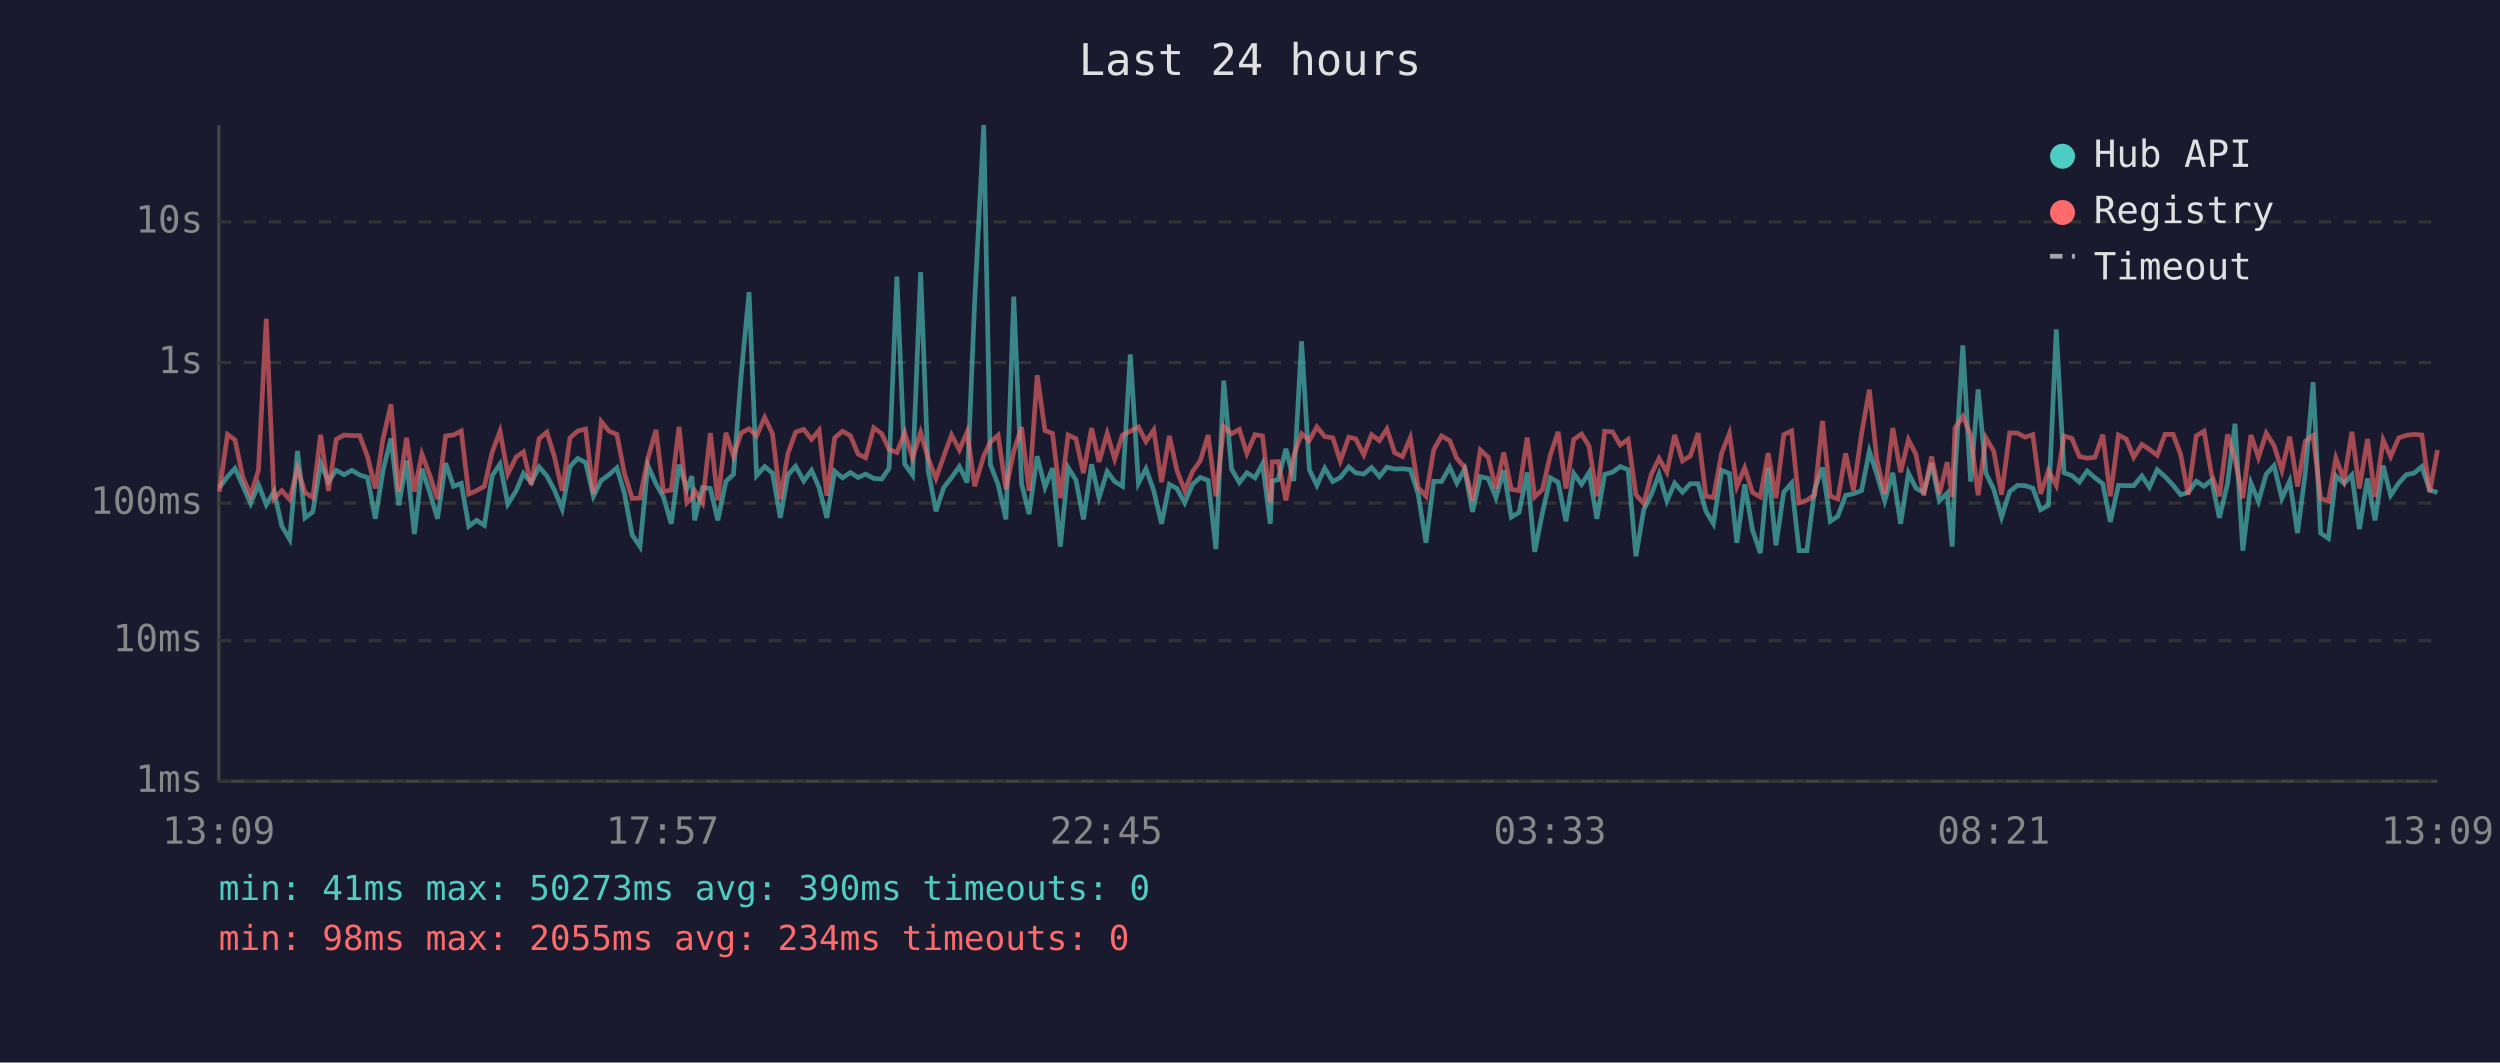
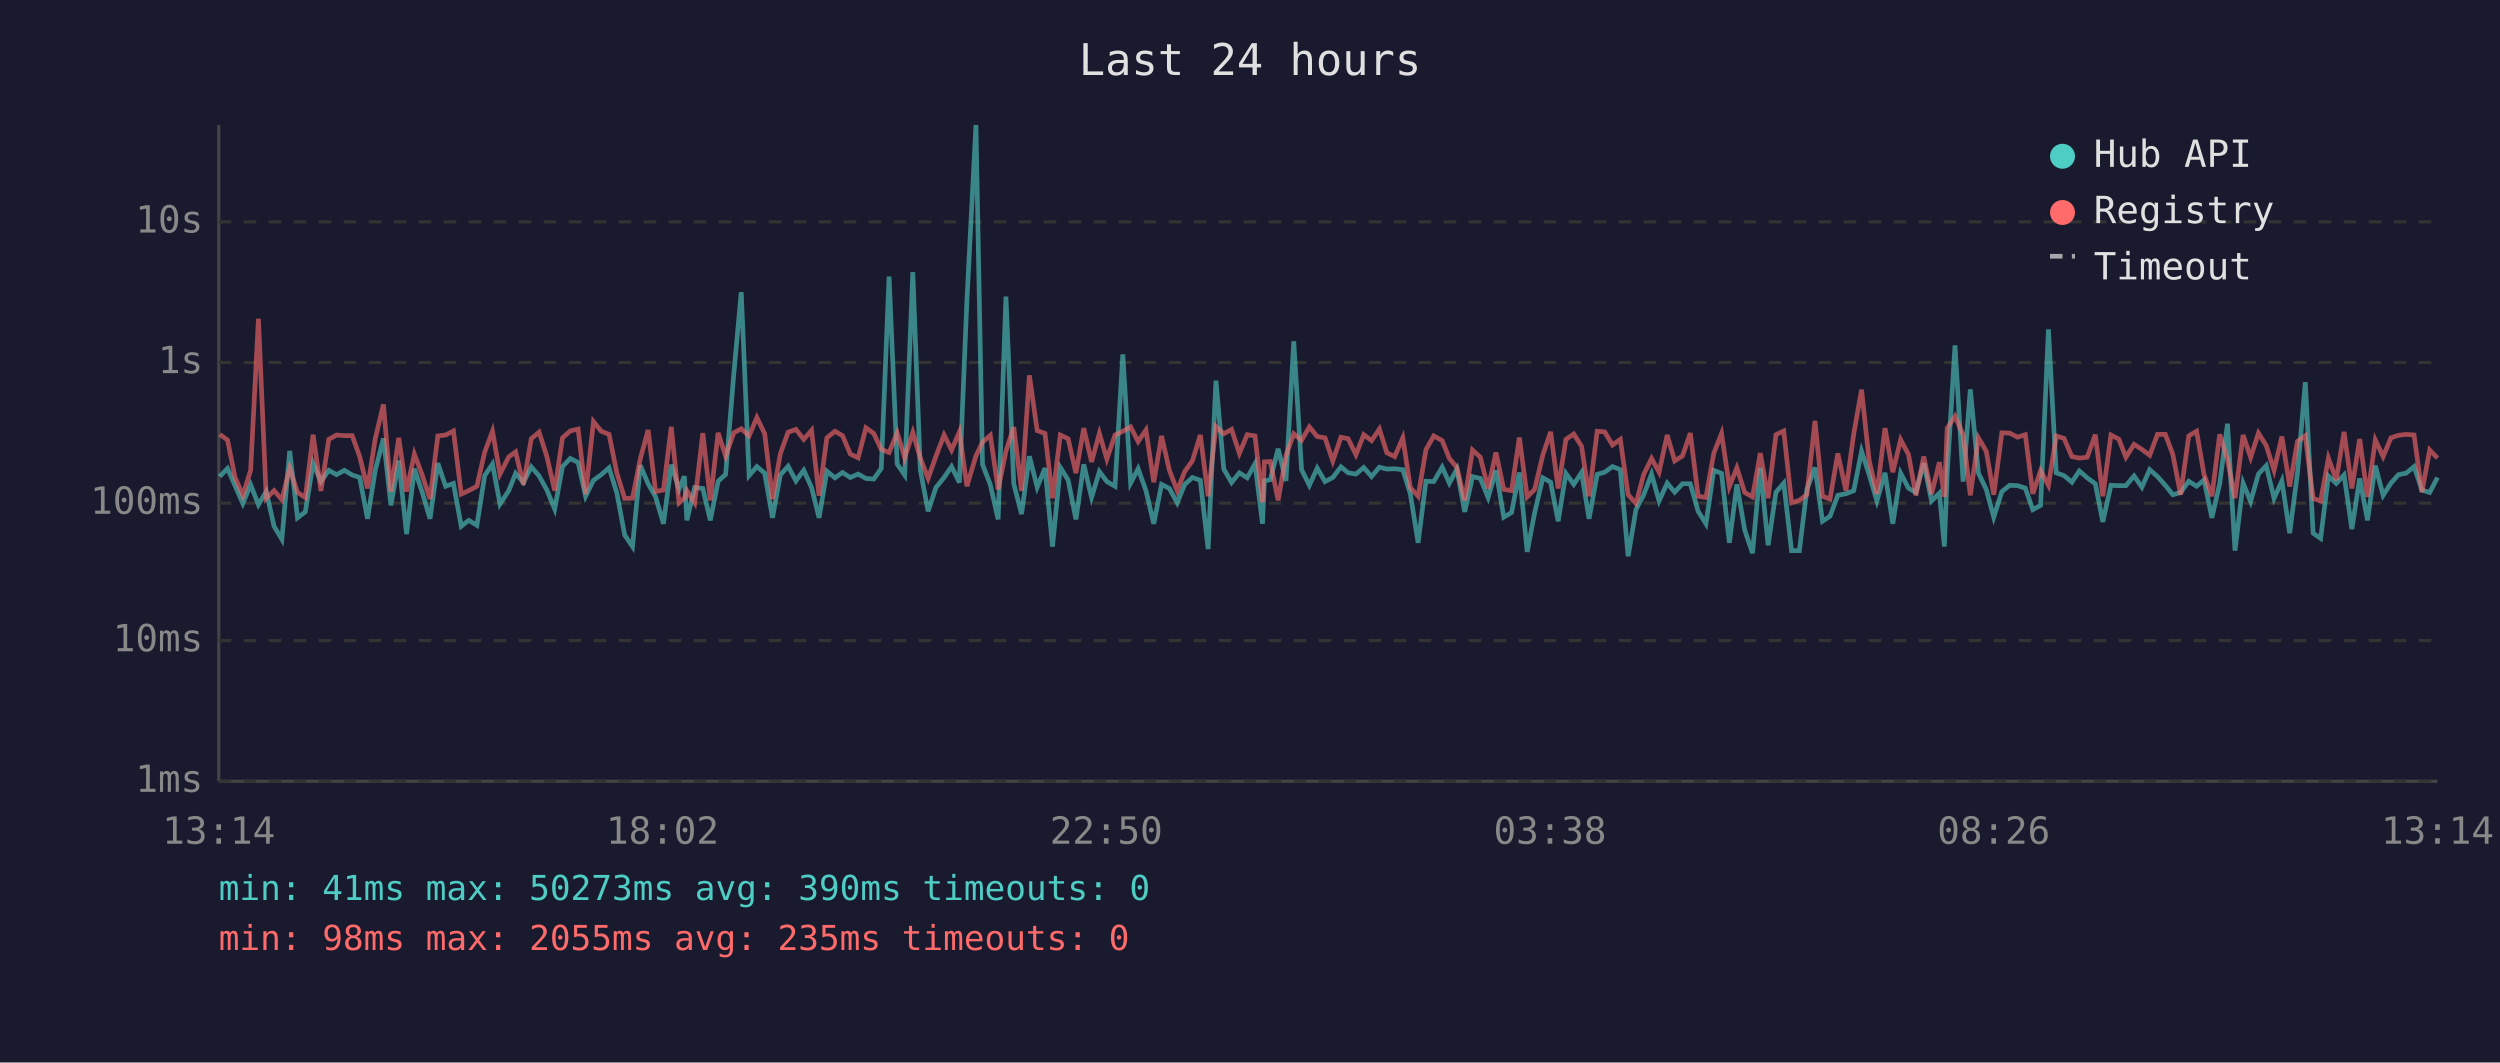
<svg xmlns="http://www.w3.org/2000/svg" viewBox="0 0 800 340" font-family="monospace" font-size="12">
  <rect width="800" height="340" fill="#1a1a2e" />
  <text x="400" y="24" fill="#e0e0e0" font-size="14" text-anchor="middle">Last 24 hours</text>
  <line x1="70" y1="40" x2="70" y2="250" stroke="#444" stroke-width="1" />
  <line x1="70" y1="250" x2="780" y2="250" stroke="#444" stroke-width="1" />
  <line x1="70" y1="250" x2="780" y2="250" stroke="#333" stroke-width="1" stroke-dasharray="4" />
  <text x="65" y="250" fill="#888" text-anchor="end" dominant-baseline="middle">1ms</text>
  <line x1="70" y1="205" x2="780" y2="205" stroke="#333" stroke-width="1" stroke-dasharray="4" />
  <text x="65" y="205" fill="#888" text-anchor="end" dominant-baseline="middle">10ms</text>
  <line x1="70" y1="161" x2="780" y2="161" stroke="#333" stroke-width="1" stroke-dasharray="4" />
  <text x="65" y="161" fill="#888" text-anchor="end" dominant-baseline="middle">100ms</text>
  <line x1="70" y1="116" x2="780" y2="116" stroke="#333" stroke-width="1" stroke-dasharray="4" />
  <text x="65" y="116" fill="#888" text-anchor="end" dominant-baseline="middle">1s</text>
  <line x1="70" y1="71" x2="780" y2="71" stroke="#333" stroke-width="1" stroke-dasharray="4" />
  <text x="65" y="71" fill="#888" text-anchor="end" dominant-baseline="middle">10s</text>
-   <text x="70" y="270" fill="#888" text-anchor="middle">13:09</text>
-   <text x="212" y="270" fill="#888" text-anchor="middle">17:57</text>
-   <text x="354" y="270" fill="#888" text-anchor="middle">22:45</text>
-   <text x="496" y="270" fill="#888" text-anchor="middle">03:33</text>
-   <text x="638" y="270" fill="#888" text-anchor="middle">08:21</text>
-   <text x="780" y="270" fill="#888" text-anchor="middle">13:09</text>
-   <polyline points="70.2,156.0 72.8,152.5 75.2,149.9 77.7,155.4 80.2,161.1 82.7,155.1 85.2,161.5 87.7,157.3 90.2,168.4 92.7,172.6 95.2,144.3 97.6,165.7 100.1,163.8 102.6,148.3 105.1,154.1 107.6,150.5 110.1,151.9 112.6,150.5 115.1,152.0 117.6,152.8 120.1,166.0 122.6,150.4 125.1,140.3 127.6,161.7 130.1,147.4 132.6,170.9 135.0,150.0 137.5,157.5 140.0,166.0 142.6,148.2 145.1,155.6 147.6,154.7 150.0,168.4 152.5,166.5 155.0,168.1 157.5,152.2 160.0,148.5 162.5,161.3 165.2,157.0 167.5,151.5 170.0,154.4 172.5,149.4 175.0,152.3 177.4,156.8 179.9,162.9 182.4,149.3 184.9,146.7 187.4,148.0 189.9,158.8 192.4,153.7 194.9,151.9 197.4,149.7 199.8,157.8 202.3,171.2 204.8,174.9 207.3,148.9 209.9,154.8 212.3,159.0 214.8,167.6 217.3,148.7 219.8,156.5 221.4,152.4 222.3,166.5 224.8,156.0 227.3,156.3 229.7,166.5 232.3,154.0 234.7,151.8 237.2,119.8 239.7,93.5 242.1,152.2 244.7,149.3 247.2,151.4 249.7,165.7 252.1,152.0 254.6,149.2 257.2,153.9 259.7,150.5 262.1,156.0 264.6,165.7 267.1,150.8 269.6,152.9 272.1,151.2 274.6,152.8 277.0,151.7 279.6,153.1 282.1,153.3 284.5,149.9 287.0,88.5 289.5,148.5 292.0,152.0 294.6,87.1 297.0,150.4 299.5,163.6 302.0,156.0 304.5,152.8 307.0,149.3 309.5,154.4 311.9,96.4 314.8,40.0 316.9,148.6 319.4,155.1 321.9,166.2 324.4,94.9 326.9,154.8 329.3,164.5 331.9,146.0 334.4,155.9 336.8,149.8 339.3,174.9 341.8,149.6 344.3,153.6 346.7,166.2 349.3,148.6 351.7,159.2 354.3,150.9 356.7,154.1 359.2,155.6 361.7,113.4 364.3,154.6 366.7,150.0 369.2,157.0 371.7,167.6 374.2,155.0 376.6,156.3 379.1,160.9 381.6,155.0 384.1,152.8 386.6,153.7 389.1,175.7 391.6,121.8 394.1,150.1 396.6,154.4 399.0,151.3 401.6,152.9 404.0,148.4 406.5,167.6 407.1,153.9 409.0,153.5 411.5,143.6 414.0,153.9 416.5,109.2 419.0,150.3 421.4,155.3 423.9,149.8 426.5,154.1 428.9,152.8 431.6,149.4 433.8,151.3 436.4,151.7 438.9,149.6 441.4,152.5 443.8,149.5 446.3,150.1 448.8,150.0 451.3,150.3 453.8,158.0 456.3,173.7 458.8,154.0 461.3,154.1 463.9,149.5 466.2,154.6 468.7,150.1 471.2,163.8 473.7,152.5 476.2,153.1 478.7,159.2 481.2,150.5 483.6,165.5 486.1,164.0 488.7,151.2 491.1,176.6 493.6,164.0 496.1,152.9 498.6,154.3 501.1,166.8 503.6,151.5 506.1,155.0 508.5,151.2 511.0,166.0 513.5,151.8 516.0,151.1 518.5,149.3 521.0,150.3 523.5,178.0 526.0,163.1 528.4,158.3 530.9,151.7 533.4,160.3 535.9,154.6 538.4,157.5 540.9,154.8 543.4,154.8 545.9,163.6 548.3,167.6 550.9,150.5 553.4,151.5 555.8,173.7 558.3,155.0 560.8,169.6 563.3,177.0 565.8,149.7 568.3,174.5 570.8,157.5 573.3,154.6 575.7,176.2 578.2,176.2 580.7,156.6 583.2,149.6 585.7,166.8 588.1,165.2 590.6,158.5 593.1,158.0 595.7,157.0 598.2,144.4 600.6,151.8 603.1,160.3 605.7,151.3 608.2,167.6 610.7,151.4 613.1,156.2 615.6,157.6 618.1,148.2 620.6,160.3 623.1,157.8 624.7,174.9 625.6,151.5 628.1,110.5 630.6,154.1 633.0,124.6 635.5,151.4 638.0,156.6 640.5,165.5 643.1,157.3 645.6,155.3 648.0,155.4 650.5,156.2 653.0,163.1 655.5,161.7 658.0,105.4 660.5,151.3 663.0,152.2 665.4,154.3 667.9,150.7 670.4,152.9 672.9,154.8 675.3,167.0 677.9,155.3 680.4,155.4 682.8,155.4 685.4,152.3 687.8,155.9 690.3,150.3 692.8,152.5 695.4,155.3 697.8,158.3 700.2,157.6 702.8,154.0 705.3,155.6 707.7,153.6 710.2,165.7 712.8,154.8 715.2,135.6 717.7,176.2 720.3,154.6 722.7,160.5 725.2,151.7 727.7,149.0 730.2,159.5 732.7,153.9 735.2,170.6 737.7,151.3 740.2,122.3 742.6,170.6 745.1,172.3 747.5,152.3 750.1,154.7 752.6,152.0 755.0,169.3 757.6,153.1 760.0,166.5 762.6,149.0 765.0,158.5 767.6,154.6 770.0,151.9 772.5,151.4 775.0,149.3 777.5,156.8 780.0,157.6" fill="none" stroke="#4ecdc4" stroke-width="1.5" opacity="0.6" />
-   <polyline points="70.2,157.3 72.8,139.0 75.2,140.8 77.7,152.7 80.2,158.5 82.7,150.5 85.2,102.0 87.7,159.5 90.2,157.0 92.7,159.9 95.2,149.8 97.6,157.6 100.1,159.2 102.6,139.1 105.1,157.1 107.6,140.6 110.1,139.2 112.6,139.4 115.1,139.4 117.6,146.1 120.1,156.3 122.6,140.3 125.1,129.4 127.6,157.3 130.1,140.1 132.6,157.3 135.0,145.3 137.5,152.0 140.0,159.7 142.6,139.5 145.1,139.2 147.6,137.9 150.0,158.1 152.5,157.0 155.0,155.6 157.5,144.7 160.0,138.0 162.5,151.7 165.2,146.2 167.5,144.6 170.0,155.1 172.5,140.4 175.0,138.3 177.4,146.1 179.9,157.0 182.4,140.1 184.9,137.9 187.4,137.3 189.9,158.1 192.4,134.9 194.9,138.0 197.4,139.0 199.8,151.4 202.3,159.5 204.8,159.4 207.3,146.8 209.9,137.6 212.3,157.3 214.8,156.8 217.3,136.6 219.8,160.9 221.4,159.4 222.3,157.0 224.8,160.9 227.3,138.6 229.7,160.1 232.3,138.5 234.7,146.0 237.2,138.5 239.7,137.2 242.1,139.5 244.7,133.6 247.2,138.8 249.7,159.7 252.1,145.2 254.6,138.3 257.2,137.4 259.7,140.6 262.1,137.7 264.6,158.6 267.1,140.1 269.6,138.0 272.1,139.4 274.6,145.3 277.0,146.5 279.6,136.9 282.1,138.7 284.5,143.8 287.0,144.8 289.5,138.5 292.0,146.5 294.6,138.4 297.0,146.6 299.5,153.1 302.0,146.0 304.5,139.2 307.0,144.0 309.5,138.2 311.9,155.6 314.8,145.9 316.9,141.5 319.4,139.3 321.9,156.6 324.4,144.4 326.9,136.7 329.3,157.1 331.9,120.1 334.4,137.8 336.8,138.7 339.3,159.4 341.8,139.2 344.3,140.4 346.7,151.4 349.3,137.0 351.7,147.8 354.3,138.7 356.7,146.9 359.2,139.2 361.7,138.0 364.3,136.6 366.7,141.3 369.2,137.6 371.7,154.3 374.2,139.5 376.6,150.5 379.1,157.0 381.6,150.9 384.1,147.4 386.6,139.2 389.1,158.8 391.6,136.5 394.1,138.8 396.6,137.4 399.0,145.1 401.6,139.1 404.0,139.5 406.5,160.7 407.1,147.8 409.0,147.7 411.5,160.1 414.0,145.8 416.5,138.8 419.0,140.9 421.4,136.6 423.9,139.7 426.5,140.1 428.9,147.5 431.6,139.9 433.8,140.4 436.4,145.5 438.9,139.1 441.4,141.0 443.8,137.3 446.3,144.9 448.8,146.1 451.3,140.1 453.8,156.0 456.3,158.8 458.8,143.9 461.3,139.5 463.9,141.0 466.2,146.7 468.7,149.6 471.2,160.1 473.7,144.0 476.2,146.3 478.7,156.3 481.2,144.8 483.6,156.6 486.1,157.0 488.7,140.0 491.1,159.0 493.6,156.6 496.1,145.6 498.6,138.2 501.1,156.3 503.6,140.6 506.1,138.9 508.5,142.8 511.0,158.8 513.5,138.0 516.0,138.2 518.5,142.4 521.0,140.6 523.5,158.3 526.0,161.1 528.4,151.8 530.9,146.7 533.4,151.1 535.9,139.2 538.4,147.5 540.9,145.9 543.4,138.6 545.9,158.8 548.3,159.2 550.9,145.1 553.4,138.7 555.8,155.7 558.3,149.7 560.8,157.6 563.3,159.0 565.8,145.0 568.3,159.4 570.8,139.1 573.3,137.9 575.7,160.9 578.2,160.1 580.7,158.3 583.2,134.7 585.7,158.8 588.1,159.7 590.6,145.1 593.1,157.0 595.7,138.8 598.2,124.7 600.6,147.2 603.1,158.0 605.7,137.0 608.2,151.1 610.7,140.7 613.1,145.4 615.6,158.5 618.1,146.1 620.6,158.1 623.1,147.9 624.7,159.0 625.6,137.0 628.1,133.2 630.6,139.2 633.0,158.5 635.5,140.1 638.0,144.4 640.5,158.3 643.1,138.5 645.6,138.6 648.0,139.9 650.5,139.1 653.0,158.0 655.5,150.6 658.0,155.3 660.5,139.5 663.0,140.3 665.4,146.1 667.9,146.6 670.4,146.3 672.9,139.1 675.3,158.8 677.9,139.2 680.4,140.5 682.8,146.3 685.4,142.2 687.8,143.8 690.3,145.7 692.8,139.0 695.4,139.0 697.8,145.4 700.2,158.3 702.8,139.5 705.3,138.0 707.7,151.9 710.2,158.8 712.8,139.0 715.2,147.1 717.7,159.4 720.3,139.2 722.7,146.4 725.2,138.6 727.7,142.6 730.2,150.5 732.7,139.7 735.2,155.7 737.7,141.2 740.2,139.4 742.6,159.5 745.1,160.3 747.5,146.6 750.1,153.6 752.6,138.2 755.0,156.3 757.6,140.5 760.0,159.0 762.6,140.8 765.0,146.1 767.6,140.1 770.0,139.3 772.5,139.0 775.0,139.2 777.5,157.5 780.0,144.0" fill="none" stroke="#ff6b6b" stroke-width="1.5" opacity="0.6" />
+   <text x="70" y="270" fill="#888" text-anchor="middle">13:14</text>
+   <text x="212" y="270" fill="#888" text-anchor="middle">18:02</text>
+   <text x="354" y="270" fill="#888" text-anchor="middle">22:50</text>
+   <text x="496" y="270" fill="#888" text-anchor="middle">03:38</text>
+   <text x="638" y="270" fill="#888" text-anchor="middle">08:26</text>
+   <text x="780" y="270" fill="#888" text-anchor="middle">13:14</text>
+   <polyline points="70.3,152.5 72.8,149.9 75.2,155.4 77.7,161.1 80.2,155.1 82.7,161.5 85.2,157.3 87.7,168.4 90.2,172.6 92.7,144.3 95.2,165.7 97.7,163.8 100.2,148.3 102.7,154.1 105.2,150.5 107.7,151.9 110.2,150.5 112.7,152.0 115.1,152.8 117.6,166.0 120.1,150.4 122.7,140.3 125.1,161.7 127.6,147.4 130.1,170.9 132.6,150.0 135.1,157.5 137.6,166.0 140.1,148.2 142.6,155.6 145.1,154.7 147.6,168.4 150.0,166.5 152.6,168.1 155.1,152.2 157.6,148.5 160.0,161.3 162.8,157.0 165.0,151.5 167.5,154.4 170.0,149.4 172.5,152.3 175.0,156.8 177.5,162.9 180.0,149.3 182.5,146.7 185.0,148.0 187.4,158.8 189.9,153.7 192.4,151.9 194.9,149.7 197.4,157.8 199.9,171.2 202.4,174.9 204.9,148.9 207.4,154.8 209.8,159.0 212.3,167.6 214.8,148.7 217.3,156.5 219.0,152.4 219.8,166.5 222.3,156.0 224.9,156.3 227.3,166.5 229.8,154.0 232.2,151.8 234.8,119.8 237.2,93.5 239.7,152.2 242.2,149.3 244.7,151.4 247.2,165.7 249.7,152.0 252.2,149.2 254.7,153.9 257.2,150.5 259.7,156.0 262.1,165.7 264.6,150.8 267.2,152.9 269.6,151.2 272.1,152.8 274.6,151.7 277.1,153.1 279.6,153.3 282.0,149.9 284.5,88.5 287.1,148.5 289.5,152.0 292.1,87.1 294.5,150.4 297.0,163.6 299.5,156.0 302.1,152.8 304.5,149.3 307.0,154.4 309.4,96.4 312.3,40.0 314.4,148.6 316.9,155.1 319.4,166.2 321.9,94.9 324.4,154.8 326.9,164.5 329.4,146.0 331.9,155.9 334.4,149.8 336.8,174.9 339.3,149.6 341.8,153.6 344.3,166.2 346.8,148.6 349.3,159.2 351.8,150.9 354.2,154.1 356.8,155.6 359.3,113.4 361.8,154.6 364.2,150.0 366.7,157.0 369.2,167.6 371.7,155.0 374.2,156.3 376.7,160.9 379.1,155.0 381.6,152.8 384.1,153.7 386.6,175.7 389.1,121.8 391.6,150.1 394.1,154.4 396.6,151.3 399.1,152.9 401.6,148.4 404.0,167.6 404.6,153.9 406.5,153.5 409.0,143.6 411.5,153.9 414.0,109.2 416.5,150.3 419.0,155.3 421.5,149.8 424.0,154.1 426.5,152.8 429.1,149.4 431.4,151.3 433.9,151.7 436.4,149.6 438.9,152.5 441.4,149.5 443.8,150.1 446.3,150.0 448.9,150.3 451.3,158.0 453.8,173.7 456.3,154.0 458.8,154.1 461.5,149.5 463.8,154.6 466.2,150.1 468.7,163.8 471.2,152.5 473.7,153.1 476.2,159.2 478.7,150.5 481.2,165.5 483.7,164.0 486.2,151.2 488.7,176.6 491.1,164.0 493.7,152.9 496.2,154.3 498.6,166.8 501.1,151.5 503.6,155.0 506.1,151.2 508.5,166.0 511.1,151.8 513.5,151.1 516.0,149.3 518.5,150.3 521.0,178.0 523.5,163.1 526.0,158.3 528.5,151.7 530.9,160.3 533.5,154.6 535.9,157.5 538.4,154.8 540.9,154.8 543.4,163.6 545.9,167.6 548.4,150.5 550.9,151.5 553.4,173.7 555.8,155.0 558.3,169.6 560.8,177.0 563.3,149.7 565.8,174.5 568.3,157.5 570.8,154.6 573.3,176.2 575.8,176.2 578.2,156.6 580.8,149.6 583.2,166.8 585.6,165.2 588.1,158.5 590.7,158.0 593.2,157.0 595.7,144.4 598.1,151.8 600.6,160.3 603.2,151.3 605.7,167.6 608.2,151.4 610.7,156.2 613.1,157.6 615.6,148.2 618.1,160.3 620.6,157.8 622.2,174.9 623.1,151.5 625.6,110.5 628.2,154.1 630.5,124.6 633.1,151.4 635.6,156.6 638.0,165.5 640.6,157.3 643.1,155.3 645.6,155.4 648.1,156.2 650.5,163.1 653.0,161.7 655.5,105.4 658.0,151.3 660.5,152.2 663.0,154.3 665.4,150.7 667.9,152.9 670.5,154.8 672.9,167.0 675.5,155.3 678.0,155.4 680.3,155.4 682.9,152.3 685.4,155.9 687.9,150.3 690.4,152.5 692.9,155.3 695.3,158.3 697.8,157.6 700.4,154.0 702.9,155.6 705.3,153.6 707.8,165.7 710.3,154.8 712.8,135.6 715.2,176.2 717.8,154.6 720.2,160.5 722.7,151.7 725.2,149.0 727.7,159.5 730.2,153.9 732.7,170.6 735.2,151.3 737.7,122.3 740.2,170.6 742.6,172.3 745.1,152.3 747.6,154.7 750.1,152.0 752.6,169.3 755.1,153.1 757.6,166.5 760.1,149.0 762.6,158.5 765.1,154.6 767.5,151.9 770.0,151.4 772.5,149.3 775.0,156.8 777.5,157.6 780.0,152.8" fill="none" stroke="#4ecdc4" stroke-width="1.5" opacity="0.6" />
+   <polyline points="70.3,139.0 72.8,140.8 75.2,152.7 77.7,158.5 80.2,150.5 82.7,102.0 85.2,159.5 87.7,157.0 90.2,159.9 92.7,149.8 95.2,157.6 97.7,159.2 100.2,139.1 102.7,157.1 105.2,140.6 107.7,139.2 110.2,139.4 112.7,139.4 115.1,146.1 117.6,156.3 120.1,140.3 122.7,129.4 125.1,157.3 127.6,140.1 130.1,157.3 132.6,145.3 135.1,152.0 137.6,159.7 140.1,139.5 142.6,139.2 145.1,137.9 147.6,158.1 150.0,157.0 152.6,155.6 155.1,144.7 157.6,138.0 160.0,151.7 162.8,146.2 165.0,144.6 167.5,155.1 170.0,140.4 172.5,138.3 175.0,146.1 177.5,157.0 180.0,140.1 182.5,137.9 185.0,137.3 187.4,158.1 189.9,134.9 192.4,138.0 194.9,139.0 197.4,151.4 199.9,159.5 202.4,159.4 204.9,146.8 207.4,137.6 209.8,157.3 212.3,156.8 214.8,136.6 217.3,160.9 219.0,159.4 219.8,157.0 222.3,160.9 224.9,138.6 227.3,160.1 229.8,138.5 232.2,146.0 234.8,138.5 237.2,137.2 239.7,139.5 242.2,133.6 244.7,138.8 247.2,159.7 249.7,145.2 252.2,138.3 254.7,137.4 257.2,140.6 259.7,137.7 262.1,158.6 264.6,140.1 267.2,138.0 269.6,139.4 272.1,145.3 274.6,146.5 277.1,136.9 279.6,138.7 282.0,143.8 284.5,144.8 287.1,138.5 289.5,146.5 292.1,138.4 294.5,146.6 297.0,153.1 299.5,146.0 302.1,139.2 304.5,144.0 307.0,138.2 309.4,155.6 312.3,145.9 314.4,141.5 316.9,139.3 319.4,156.6 321.9,144.4 324.4,136.7 326.9,157.1 329.4,120.1 331.9,137.8 334.4,138.7 336.8,159.4 339.3,139.2 341.8,140.4 344.3,151.4 346.8,137.0 349.3,147.8 351.8,138.7 354.2,146.9 356.8,139.2 359.3,138.0 361.8,136.6 364.2,141.3 366.7,137.6 369.2,154.3 371.7,139.5 374.2,150.5 376.7,157.0 379.1,150.9 381.6,147.4 384.1,139.2 386.6,158.8 389.1,136.5 391.6,138.8 394.1,137.4 396.6,145.1 399.1,139.1 401.6,139.5 404.0,160.7 404.6,147.8 406.5,147.7 409.0,160.1 411.5,145.8 414.0,138.8 416.5,140.9 419.0,136.6 421.5,139.7 424.0,140.1 426.5,147.5 429.1,139.9 431.4,140.4 433.9,145.5 436.4,139.1 438.9,141.0 441.4,137.3 443.8,144.9 446.3,146.1 448.9,140.1 451.3,156.0 453.8,158.8 456.3,143.9 458.8,139.5 461.5,141.0 463.8,146.7 466.2,149.6 468.7,160.1 471.2,144.0 473.7,146.3 476.2,156.3 478.7,144.8 481.2,156.6 483.7,157.0 486.2,140.0 488.7,159.0 491.1,156.6 493.7,145.6 496.2,138.2 498.6,156.3 501.1,140.6 503.6,138.9 506.1,142.8 508.5,158.8 511.1,138.0 513.5,138.2 516.0,142.4 518.5,140.6 521.0,158.3 523.5,161.1 526.0,151.8 528.5,146.7 530.9,151.1 533.5,139.2 535.9,147.5 538.4,145.9 540.9,138.6 543.4,158.8 545.9,159.2 548.4,145.1 550.9,138.7 553.4,155.7 555.8,149.7 558.3,157.6 560.8,159.0 563.3,145.0 565.8,159.4 568.3,139.1 570.8,137.9 573.3,160.9 575.8,160.1 578.2,158.3 580.8,134.7 583.2,158.8 585.6,159.7 588.1,145.1 590.7,157.0 593.2,138.8 595.7,124.7 598.1,147.2 600.6,158.0 603.2,137.0 605.7,151.1 608.2,140.7 610.7,145.4 613.1,158.5 615.6,146.1 618.1,158.1 620.6,147.9 622.2,159.0 623.1,137.0 625.6,133.2 628.2,139.2 630.5,158.5 633.1,140.1 635.6,144.4 638.0,158.3 640.6,138.5 643.1,138.6 645.6,139.9 648.1,139.1 650.5,158.0 653.0,150.6 655.5,155.3 658.0,139.5 660.5,140.3 663.0,146.1 665.4,146.6 667.9,146.3 670.5,139.1 672.9,158.8 675.5,139.2 678.0,140.5 680.3,146.3 682.9,142.2 685.4,143.8 687.9,145.7 690.4,139.0 692.9,139.0 695.3,145.4 697.8,158.3 700.4,139.5 702.9,138.0 705.3,151.9 707.8,158.8 710.3,139.0 712.8,147.1 715.2,159.4 717.8,139.2 720.2,146.4 722.7,138.6 725.2,142.6 727.7,150.5 730.2,139.7 732.7,155.7 735.2,141.2 737.7,139.4 740.2,159.5 742.6,160.3 745.1,146.6 747.6,153.6 750.1,138.2 752.6,156.3 755.1,140.5 757.6,159.0 760.1,140.8 762.6,146.1 765.1,140.1 767.5,139.3 770.0,139.0 772.5,139.2 775.0,157.5 777.5,144.0 780.0,146.6" fill="none" stroke="#ff6b6b" stroke-width="1.5" opacity="0.6" />
  <circle cx="660" cy="50" r="4" fill="#4ecdc4" />
  <text x="670" y="50" fill="#e0e0e0" dominant-baseline="middle">Hub API</text>
  <circle cx="660" cy="68" r="4" fill="#ff6b6b" />
  <text x="670" y="68" fill="#e0e0e0" dominant-baseline="middle">Registry</text>
  <line x1="656" y1="82" x2="664" y2="82" stroke="#e0e0e0" stroke-width="1.5" stroke-dasharray="4,3" opacity="0.7" />
  <text x="670" y="86" fill="#e0e0e0" dominant-baseline="middle">Timeout</text>
  <text x="70" y="288" fill="#4ecdc4" font-size="11">min: 41ms  max: 50273ms  avg: 390ms  timeouts: 0</text>
-   <text x="70" y="304" fill="#ff6b6b" font-size="11">min: 98ms  max: 2055ms  avg: 234ms  timeouts: 0</text>
+   <text x="70" y="304" fill="#ff6b6b" font-size="11">min: 98ms  max: 2055ms  avg: 235ms  timeouts: 0</text>
</svg>
